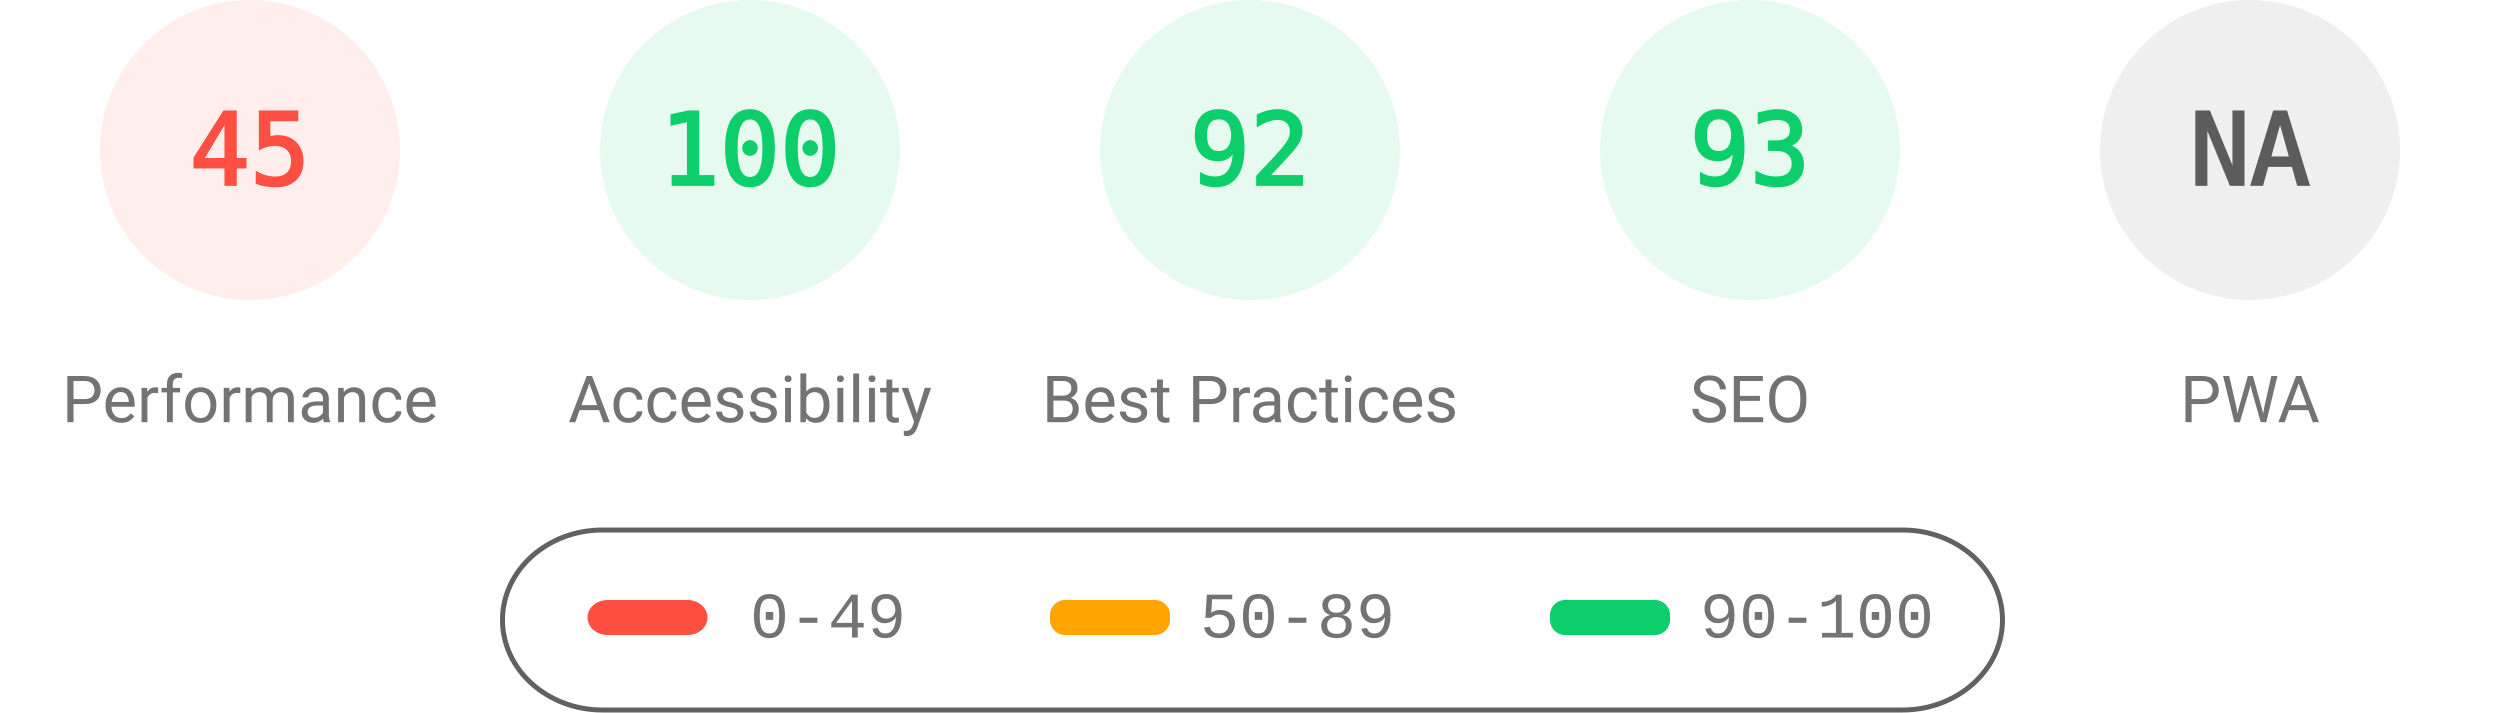
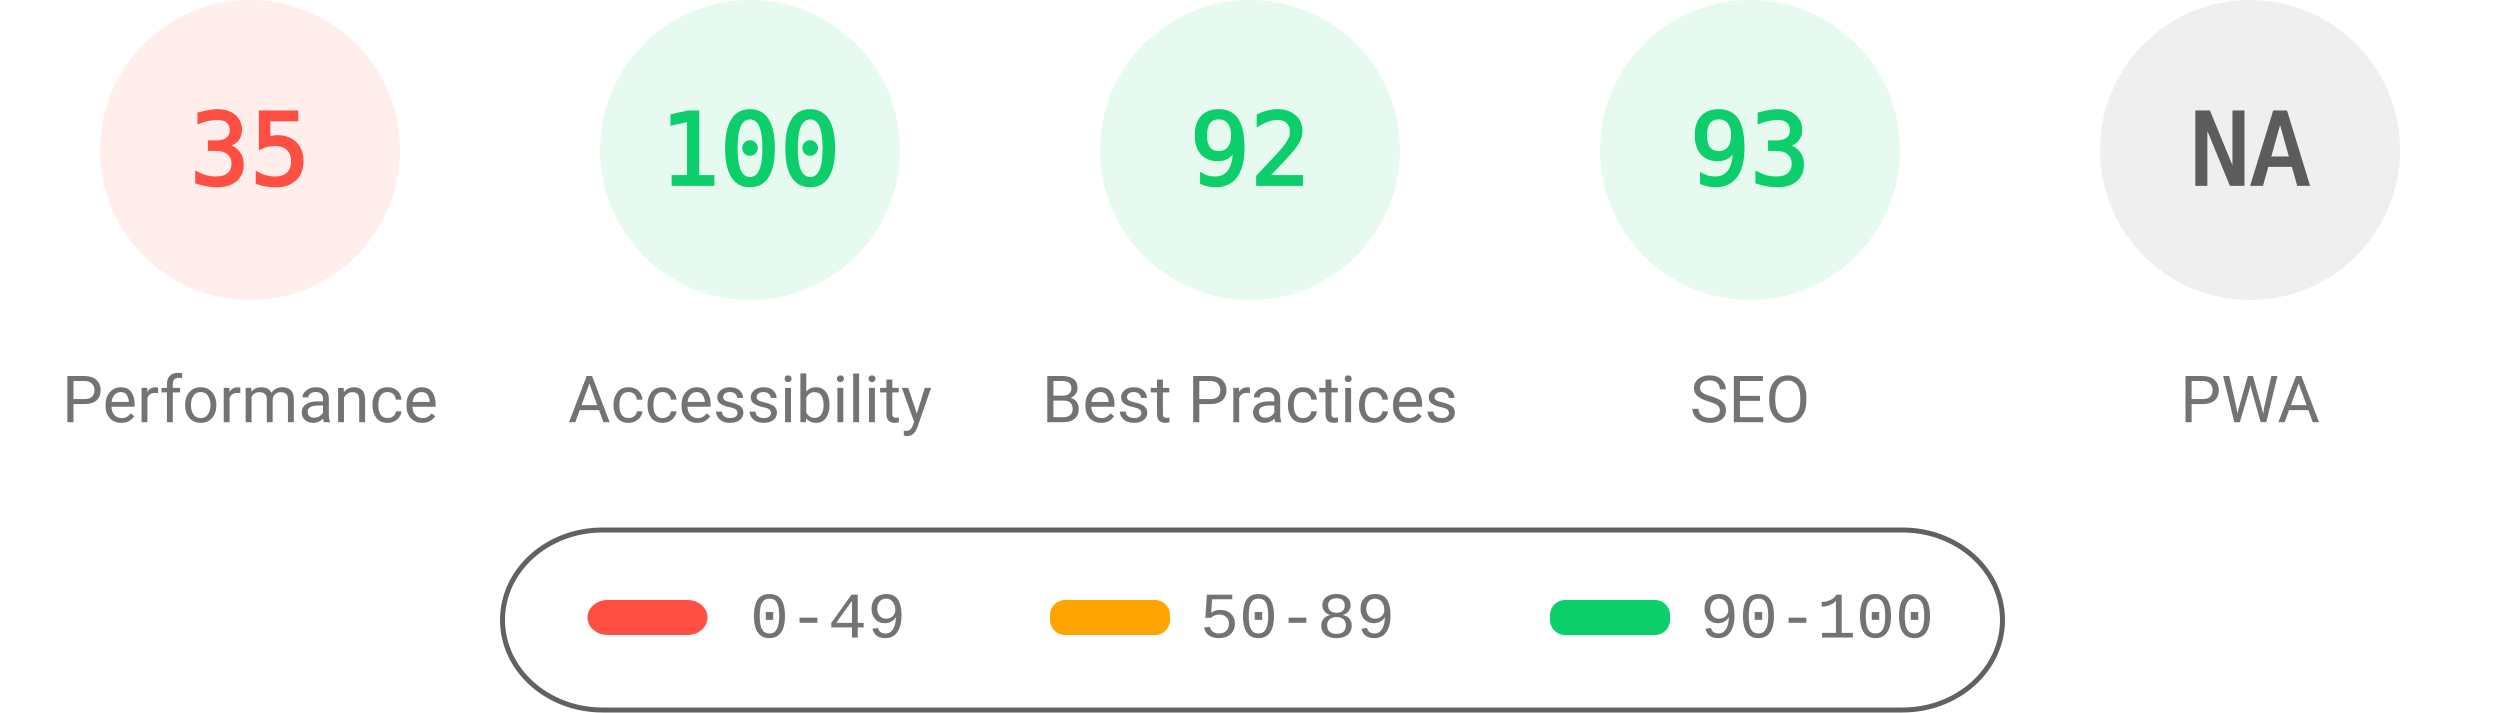
<svg xmlns="http://www.w3.org/2000/svg" fill="none" width="1000" height="285">
  <style>.gauge-base{opacity:.1}.gauge-arc{fill:none;animation-delay:250ms;stroke-linecap:round;transform:rotate(-90deg);transform-origin:100px 60px;animation:load-gauge 1s ease forwards}.guage-text{font-size:40px;font-family:monospace;text-align:center}.guage-red{color:#ff4e42;fill:#ff4e42;stroke:#ff4e42}.guage-orange{color:#ffa400;fill:#ffa400;stroke:#ffa400}.guage-green{color:#0cce6b;fill:#0cce6b;stroke:#0cce6b}.guage-undefined{color:#5c5c5c;fill:#5c5c5c;stroke:#5c5c5c}.guage-title{color:#737373;fill:#737373;stroke:none;font-size:26px;line-height:26px;font-family:Roboto,Halvetica,Arial,sans-serif}@keyframes load-gauge{from{stroke-dasharray:0 352.858}}</style>
  <svg class="guage-div guage-perf guage-red" viewBox="0 0 200 200" width="200" height="200">
    <circle class="gauge-base" r="56" cx="100" cy="60" stroke-width="8" />
-     <circle class="gauge-arc guage-arc-1" r="56" cx="100" cy="60" stroke-width="8" style="stroke-dasharray:158.336,351.858" />
-     <text class="guage-text" x="100" y="60" alignment-baseline="central" dominant-baseline="central" text-anchor="middle">45</text>
+     <circle class="gauge-arc guage-arc-1" r="56" cx="100" cy="60" stroke-width="8" style="stroke-dasharray:123.15,351.858" />
+     <text class="guage-text" x="100" y="60" alignment-baseline="central" dominant-baseline="central" text-anchor="middle">35</text>
    <text class="guage-title" x="100" y="160" alignment-baseline="central" dominant-baseline="central" text-anchor="middle">Performance</text>
  </svg>
  <svg class="guage-div guage-acc guage-green" viewBox="0 0 200 200" width="200" height="200" x="200">
    <circle class="gauge-base" r="56" cx="100" cy="60" stroke-width="8" />
    <circle class="gauge-arc guage-arc-2" r="56" cx="100" cy="60" stroke-width="8" style="stroke-dasharray:351.858,351.858" />
    <text class="guage-text" x="100" y="60" alignment-baseline="central" dominant-baseline="central" text-anchor="middle">100</text>
    <text class="guage-title" x="100" y="160" alignment-baseline="central" dominant-baseline="central" text-anchor="middle">Accessibility</text>
  </svg>
  <svg class="guage-div guage-best guage-green" viewBox="0 0 200 200" width="200" height="200" x="400">
    <circle class="gauge-base" r="56" cx="100" cy="60" stroke-width="8" />
    <circle class="gauge-arc guage-arc-3" r="56" cx="100" cy="60" stroke-width="8" style="stroke-dasharray:323.709,351.858" />
    <text class="guage-text" x="100" y="60" alignment-baseline="central" dominant-baseline="central" text-anchor="middle">92</text>
    <text class="guage-title" x="100" y="160" alignment-baseline="central" dominant-baseline="central" text-anchor="middle">Best Practices</text>
  </svg>
  <svg class="guage-div guage-seo guage-green" viewBox="0 0 200 200" width="200" height="200" x="600">
    <circle class="gauge-base" r="56" cx="100" cy="60" stroke-width="8" />
    <circle class="gauge-arc guage-arc-4" r="56" cx="100" cy="60" stroke-width="8" style="stroke-dasharray:327.228,351.858" />
    <text class="guage-text" x="100" y="60" alignment-baseline="central" dominant-baseline="central" text-anchor="middle">93</text>
    <text class="guage-title" x="100" y="160" alignment-baseline="central" dominant-baseline="central" text-anchor="middle">SEO</text>
  </svg>
  <svg class="guage-div guage-pwa guage-undefined" viewBox="0 0 200 200" width="200" height="200" x="800">
    <circle class="gauge-base" r="56" cx="100" cy="60" stroke-width="8" />
    <circle class="gauge-arc guage-arc-4" r="56" cx="100" cy="60" stroke-width="8" style="stroke-dasharray:351.858,351.858" />
    <text class="guage-text" x="100" y="60" alignment-baseline="central" dominant-baseline="central" text-anchor="middle">NA</text>
    <text class="guage-title" x="100" y="160" alignment-baseline="central" dominant-baseline="central" text-anchor="middle">PWA</text>
  </svg>
  <svg width="604" height="76" x="200" y="210">
    <path fill="none" id="canvas_background" d="M-1-1h604v80H-1z" />
    <rect fill-opacity="0" stroke="#616161" stroke-width="2" rx="40" id="svg_2" height="72" width="600" y="2" x="1" fill="#000" />
    <rect stroke="#000" rx="8" id="svg_3" height="14" width="48" y="30" x="35" stroke-opacity="null" stroke-width="0" fill="#ff4e42" />
    <rect stroke="#000" rx="6" id="svg_4" height="14" width="48" y="30" x="220" stroke-opacity="null" stroke-width="0" fill="#ffa400" />
    <rect stroke="#000" rx="6" id="svg_5" height="14" width="48" y="30" x="420" stroke-opacity="null" stroke-width="0" fill="#0cce6b" />
    <text xml:space="preserve" text-anchor="start" font-family="'Courier New', Courier, monospace" font-size="26" id="svg_6" y="45" x="100" stroke-opacity="null" stroke-width="0" stroke="#000" fill="#737373">0-49</text>
    <text xml:space="preserve" text-anchor="start" font-family="'Courier New', Courier, monospace" font-size="26" id="svg_7" y="45" x="280" stroke-opacity="null" stroke-width="0" stroke="#000" fill="#737373">50-89</text>
    <text xml:space="preserve" text-anchor="start" font-family="'Courier New', Courier, monospace" font-size="26" id="svg_8" y="45" x="480" stroke-opacity="null" stroke-width="0" stroke="#000" fill="#737373">90-100</text>
  </svg>
</svg>
